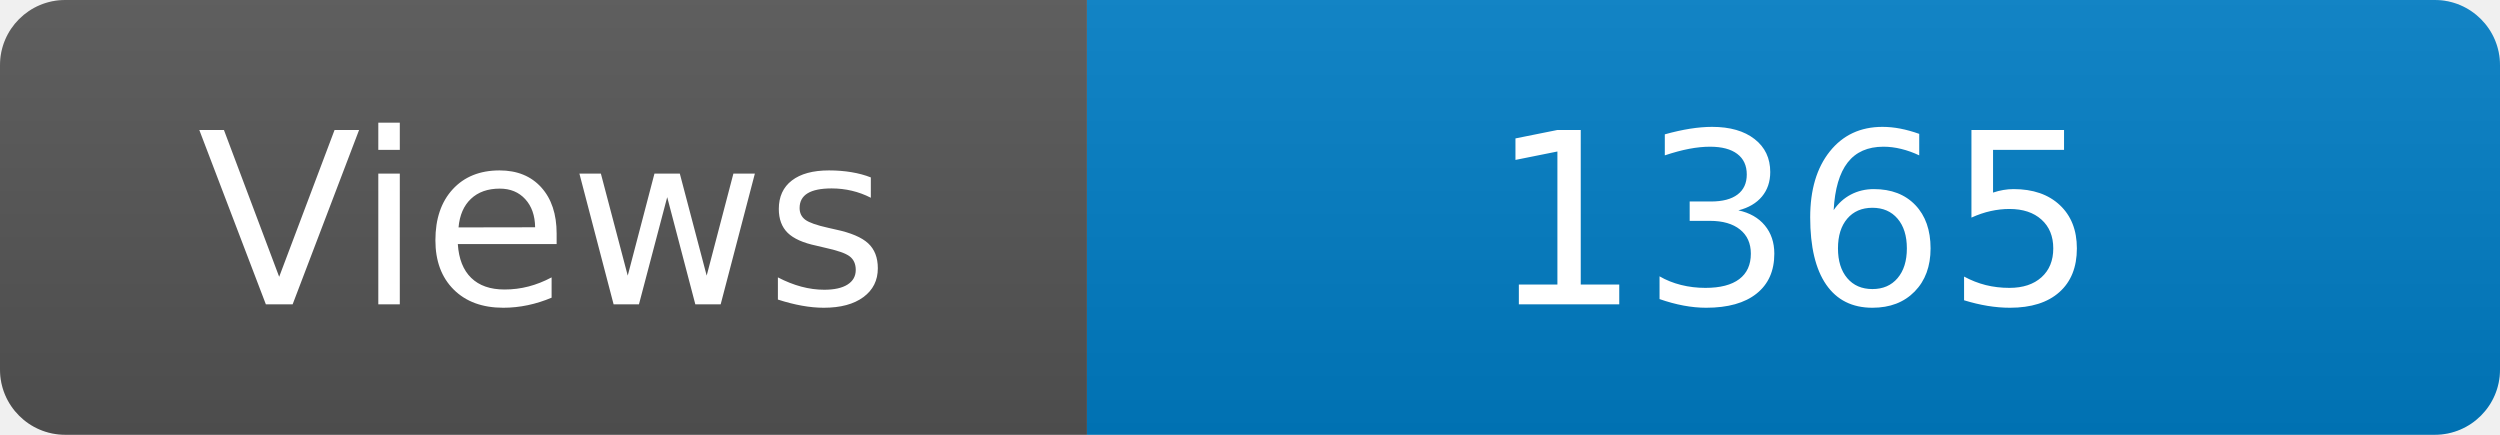
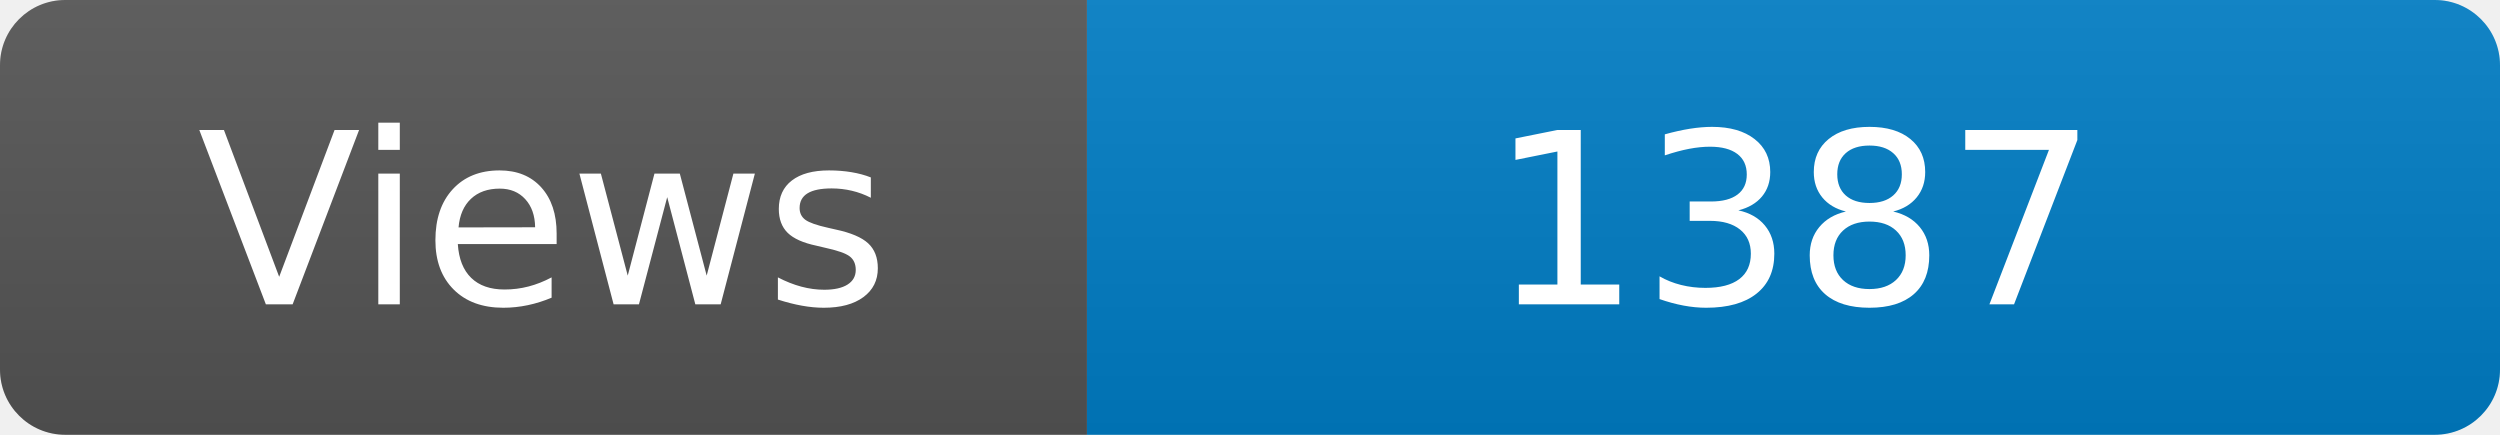
<svg xmlns="http://www.w3.org/2000/svg" width="115" height="20" role="img" aria-label="Maintained?: yes">
  <linearGradient id="s" x2="0" y2="100%">
    <stop offset="0" stop-color="#bbb" stop-opacity=".1" />
    <stop offset="1" stop-opacity=".1" />
  </linearGradient>
  <clipPath id="r">
    <rect width="115" height="20" rx="3" fill="#fff" />
  </clipPath>
  <g clip-path="url(#r)">
    <rect width="50" height="20" fill="#555" />
    <rect x="50" width="160" height="20" fill="#007ec6" />
    <rect width="115" height="20" fill="url(#s)" />
  </g>
  <g fill="#fff" text-anchor="middle" font-family="Verdana,Geneva,DejaVu Sans,sans-serif" font-size="110">
    <text x="250" y="140" transform="scale(.1)" fill="#fff">Views</text>
-     <text x="825" y="140" transform="scale(.1)" fill="#fff">1365</text>
+     <text x="825" y="140" transform="scale(.1)" fill="#fff">1387</text>
  </g>
</svg>
